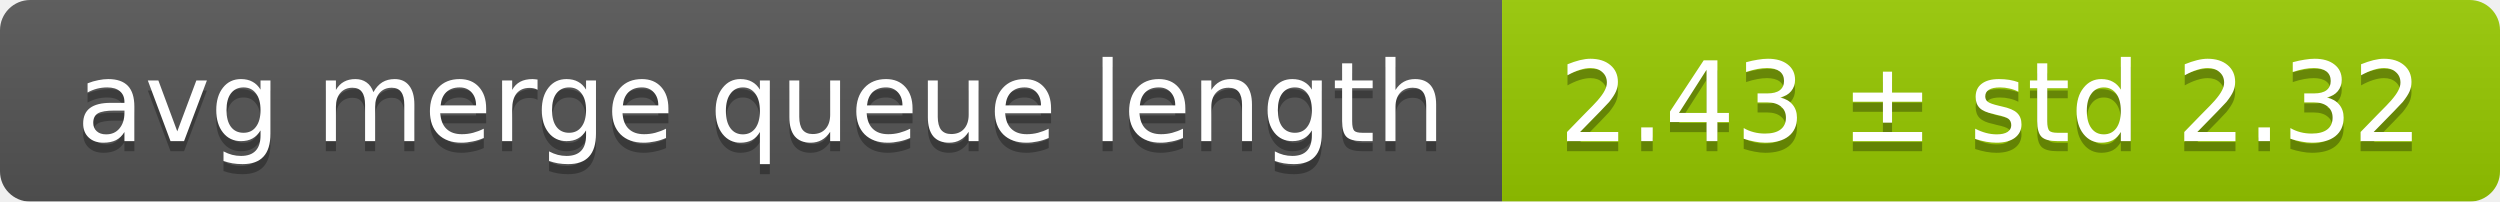
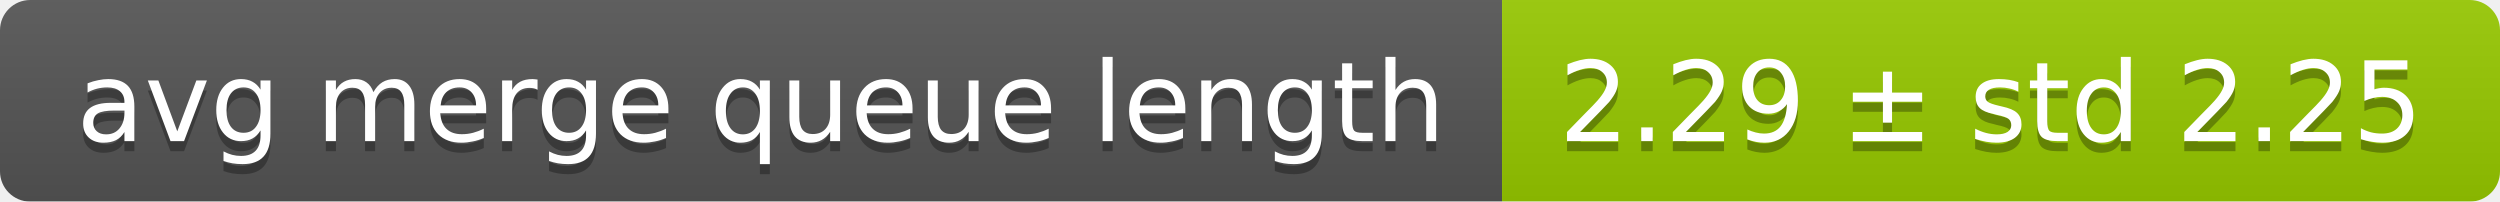
<svg xmlns="http://www.w3.org/2000/svg" width="248" height="20">
  <linearGradient id="smooth" x2="0" y2="100%">
    <stop offset="0" stop-color="#bbb" stop-opacity=".1" />
    <stop offset="1" stop-opacity=".1" />
  </linearGradient>
  <mask id="round">
    <rect width="248" height="20" rx="3" fill="#fff" />
  </mask>
  <g mask="url(#round)">
    <rect width="149" height="20" fill="#555" />
    <rect x="149" width="99" height="20" fill="#97ca00" />
    <rect width="248" height="20" fill="url(#smooth)" />
  </g>
  <g fill="#fff" text-anchor="middle" font-family="DejaVu Sans,Verdana,Geneva,sans-serif" font-size="11">
    <text x="75.5" y="15" fill="#010101" fill-opacity=".3">avg merge queue length</text>
    <text x="75.5" y="14">avg merge queue length</text>
-     <text x="197.5" y="15" fill="#010101" fill-opacity=".3">2.43 ± std 2.32</text>
-     <text x="197.5" y="14">2.43 ± std 2.32</text>
+     <text x="197.5" y="15" fill="#010101" fill-opacity=".3">2.29 ± std 2.25</text>
+     <text x="197.5" y="14">2.29 ± std 2.25</text>
  </g>
</svg>
